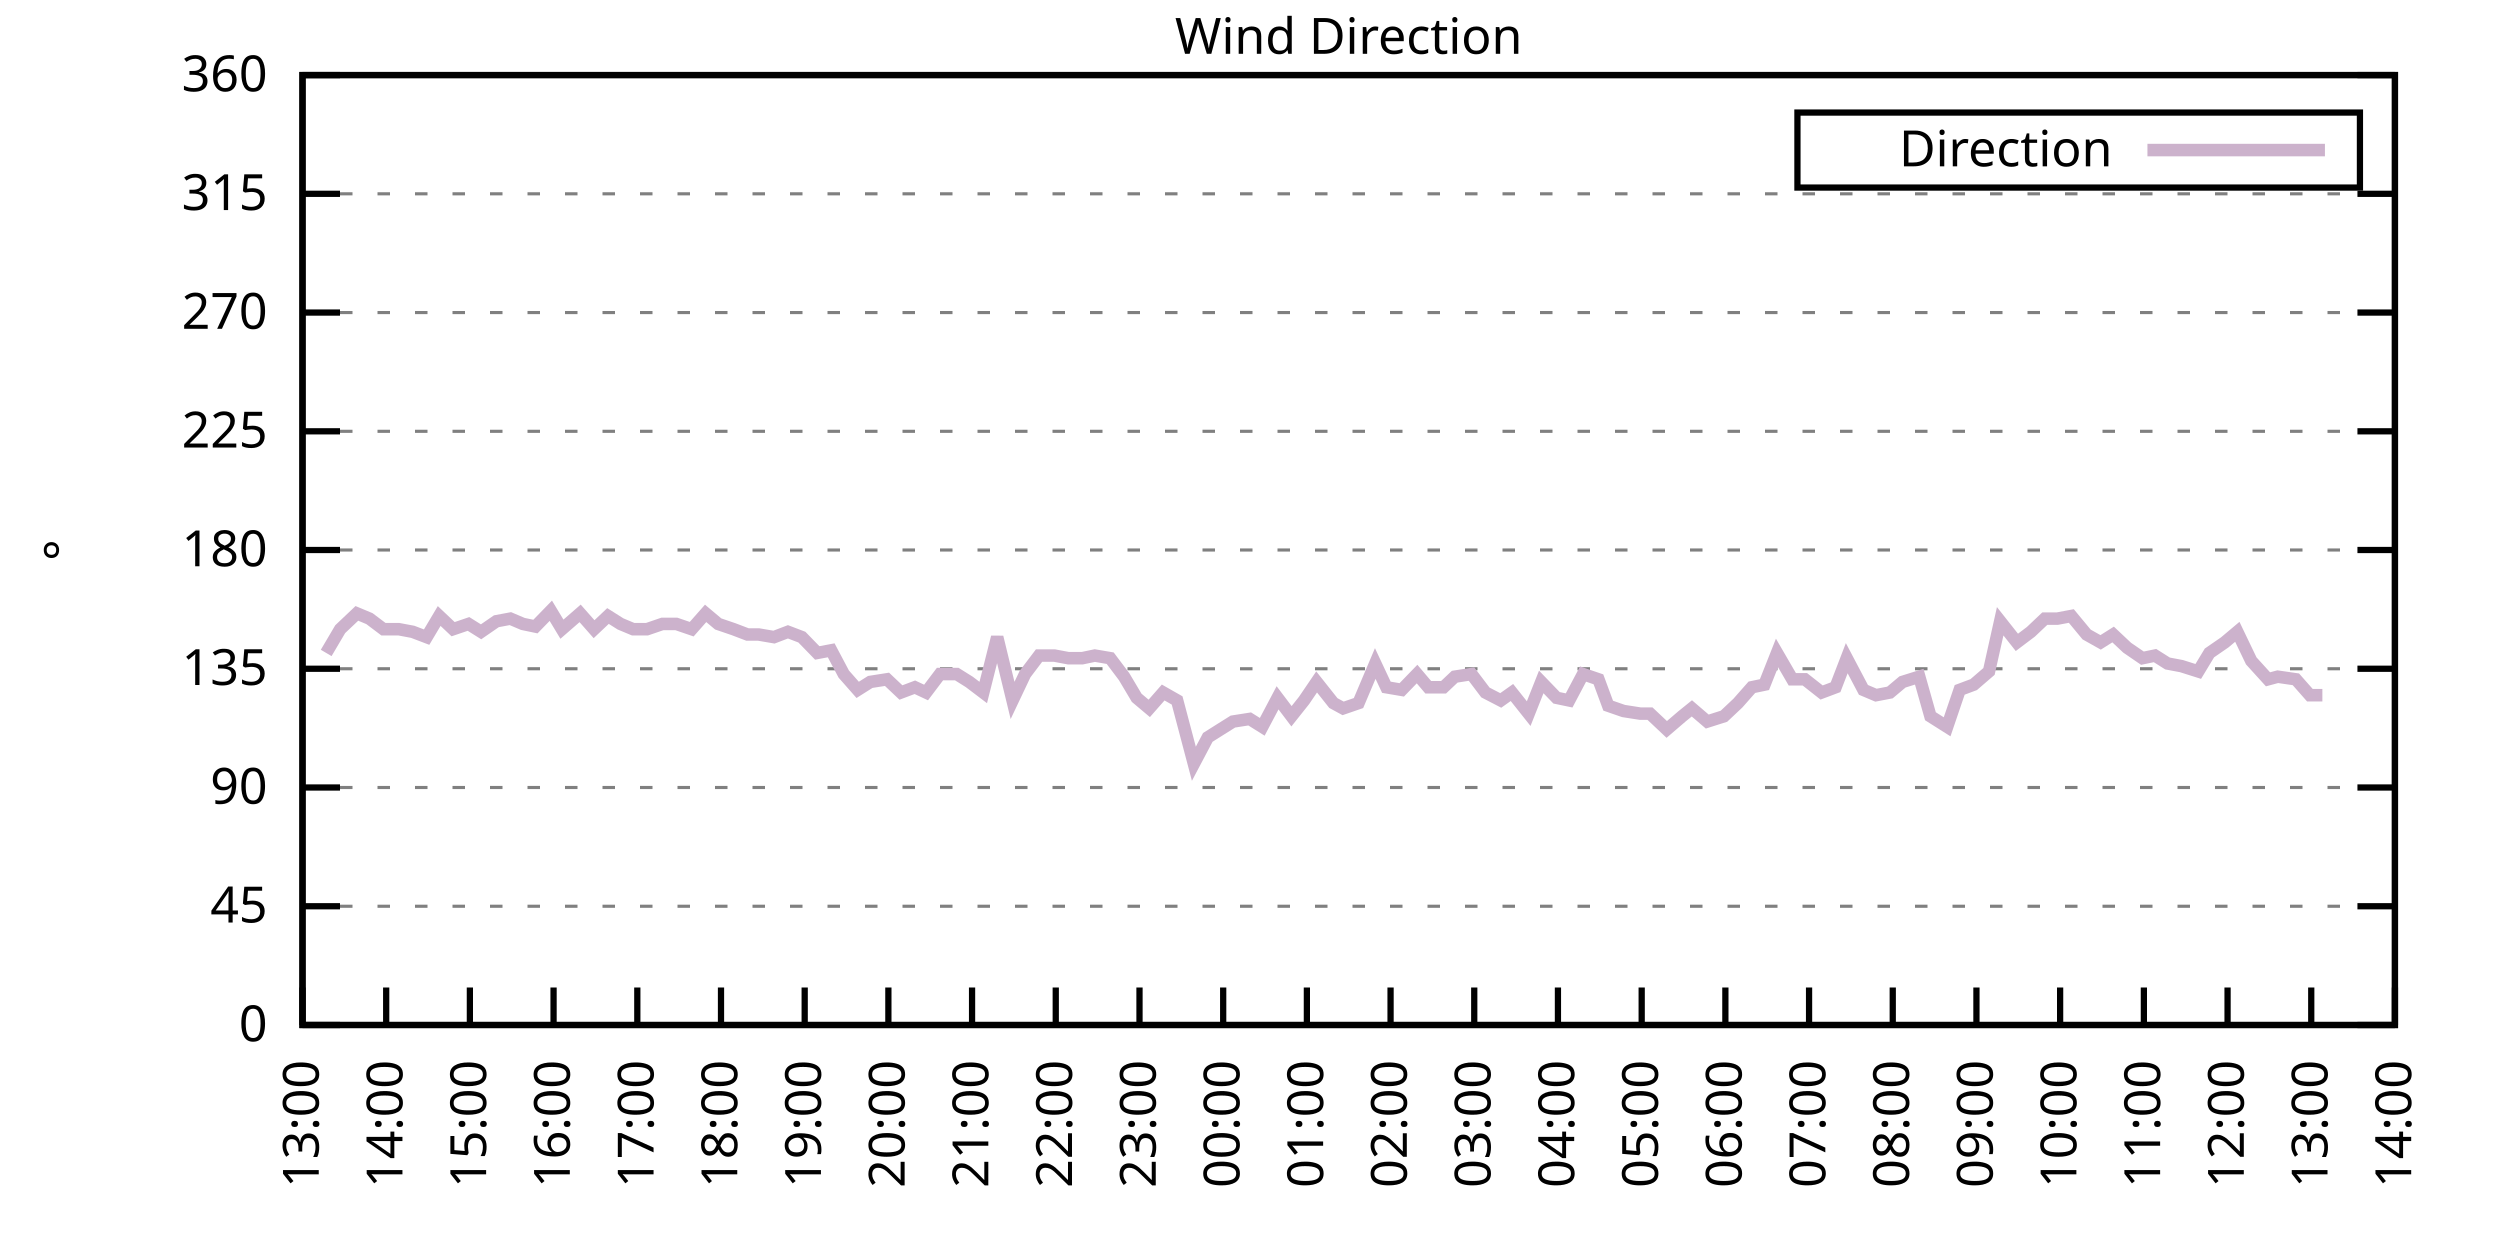
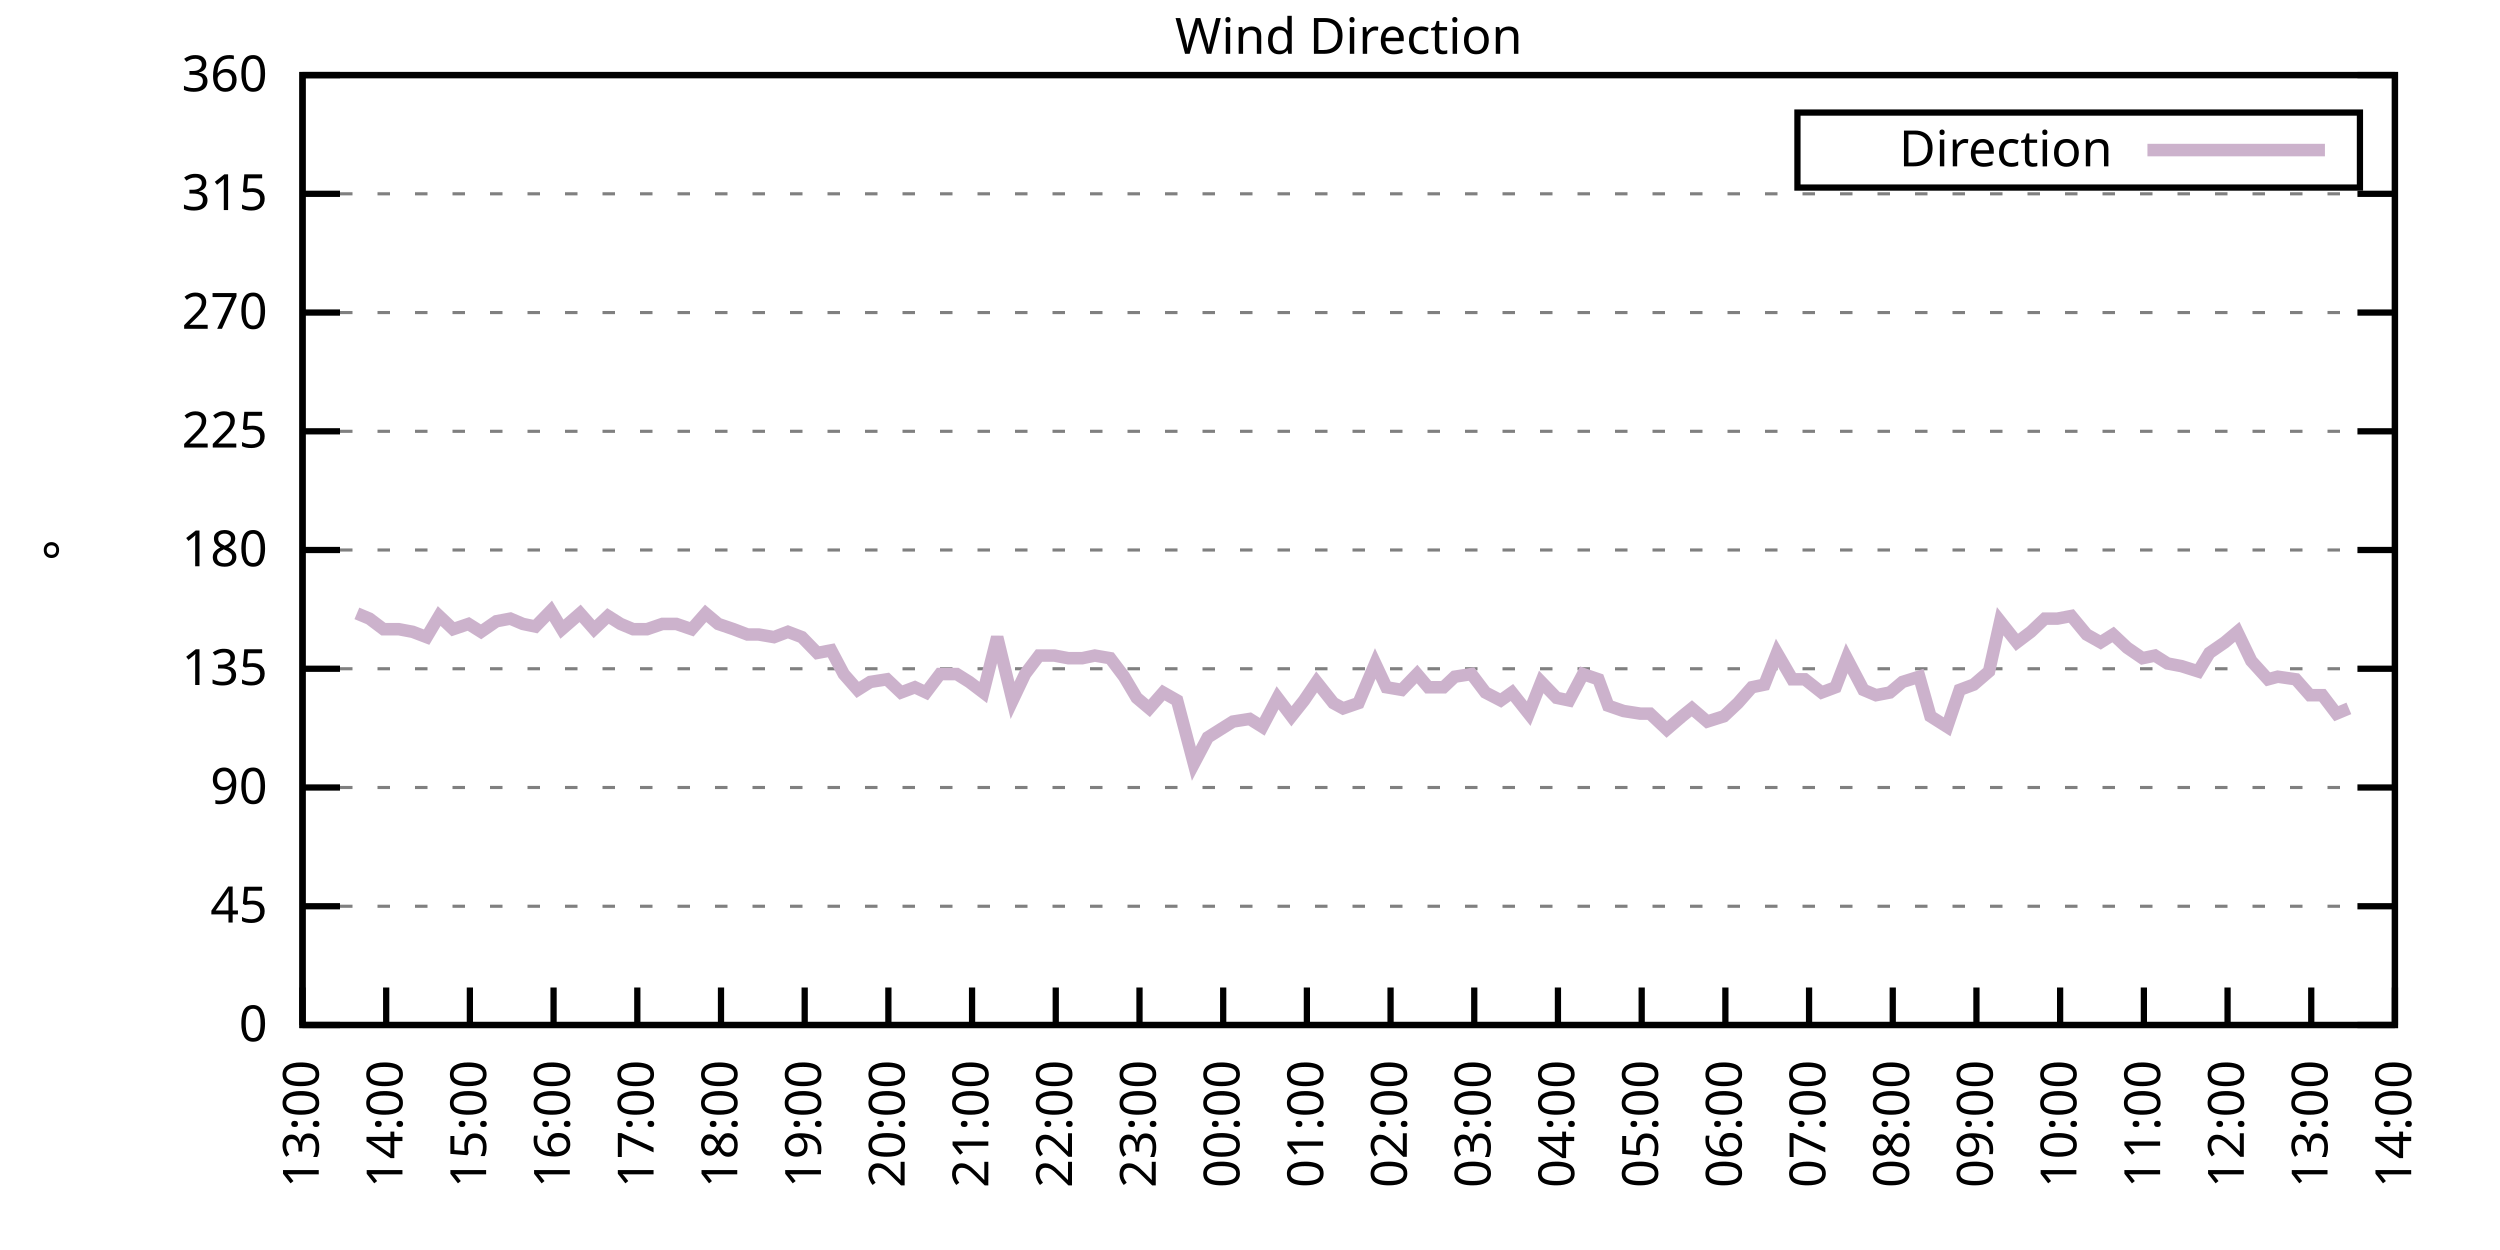
<svg xmlns="http://www.w3.org/2000/svg" xmlns:xlink="http://www.w3.org/1999/xlink" width="400" height="200" viewBox="0 0 400 200">
  <g id="gnuplot_canvas">
    <rect x="0" y="0" width="400" height="200" fill="none" />
    <defs>
      <circle id="gpDot" r="0.5" stroke-width="0.5" stroke="currentColor" />
      <path id="gpPt0" stroke-width="0.333" stroke="currentColor" d="M-1,0 h2 M0,-1 v2" />
      <path id="gpPt1" stroke-width="0.333" stroke="currentColor" d="M-1,-1 L1,1 M1,-1 L-1,1" />
      <path id="gpPt2" stroke-width="0.333" stroke="currentColor" d="M-1,0 L1,0 M0,-1 L0,1 M-1,-1 L1,1 M-1,1 L1,-1" />
      <rect id="gpPt3" stroke-width="0.333" stroke="currentColor" x="-1" y="-1" width="2" height="2" />
      <rect id="gpPt4" stroke-width="0.333" stroke="currentColor" fill="currentColor" x="-1" y="-1" width="2" height="2" />
      <circle id="gpPt5" stroke-width="0.333" stroke="currentColor" cx="0" cy="0" r="1" />
      <use xlink:href="#gpPt5" id="gpPt6" fill="currentColor" stroke="none" />
      <path id="gpPt7" stroke-width="0.333" stroke="currentColor" d="M0,-1.33 L-1.33,0.67 L1.33,0.67 z" />
      <use xlink:href="#gpPt7" id="gpPt8" fill="currentColor" stroke="none" />
      <use xlink:href="#gpPt7" id="gpPt9" stroke="currentColor" transform="rotate(180)" />
      <use xlink:href="#gpPt9" id="gpPt10" fill="currentColor" stroke="none" />
      <use xlink:href="#gpPt3" id="gpPt11" stroke="currentColor" transform="rotate(45)" />
      <use xlink:href="#gpPt11" id="gpPt12" fill="currentColor" stroke="none" />
      <path id="gpPt13" stroke-width="0.333" stroke="currentColor" d="M0,1.330 L1.265,0.411 L0.782,-1.067 L-0.782,-1.076 L-1.265,0.411 z" />
      <use xlink:href="#gpPt13" id="gpPt14" fill="currentColor" stroke="none" />
      <filter id="textbox" filterUnits="objectBoundingBox" x="0" y="0" height="1" width="1">
        <feFlood flood-color="white" flood-opacity="1" result="bgnd" />
        <feComposite in="SourceGraphic" in2="bgnd" operator="atop" />
      </filter>
      <filter id="greybox" filterUnits="objectBoundingBox" x="0" y="0" height="1" width="1">
        <feFlood flood-color="lightgrey" flood-opacity="1" result="grey" />
        <feComposite in="SourceGraphic" in2="grey" operator="atop" />
      </filter>
    </defs>
    <g fill="none" color="white" stroke="currentColor" stroke-width="1.00" stroke-linecap="butt" stroke-linejoin="miter">
</g>
    <g fill="none" color="black" stroke="currentColor" stroke-width="1.00" stroke-linecap="butt" stroke-linejoin="miter">
      <g stroke="none" shape-rendering="crispEdges">
        <polygon fill="rgb(255, 255, 255)" points="48.40,164.00 383.18,164.00 383.18,12.02 48.40,12.02 " />
      </g>
    </g>
    <g fill="none" color="black" stroke="currentColor" stroke-width="1.00" stroke-linecap="butt" stroke-linejoin="miter">
</g>
    <g fill="none" color="black" stroke="black" stroke-width="0.50" stroke-linecap="butt" stroke-linejoin="miter">
</g>
    <g fill="none" color="gray" stroke="currentColor" stroke-width="0.50" stroke-linecap="butt" stroke-linejoin="miter">
      <path stroke="gray" stroke-dasharray="2,4" class="gridline" d="M48.40,164.00 L383.19,164.00  " />
    </g>
    <g fill="none" color="gray" stroke="gray" stroke-width="1.00" stroke-linecap="butt" stroke-linejoin="miter">
</g>
    <g fill="none" color="black" stroke="currentColor" stroke-width="1.00" stroke-linecap="butt" stroke-linejoin="miter">
      <path stroke="black" d="M48.40,164.00 L54.40,164.00 M383.19,164.00 L377.19,164.00  " />
      <g transform="translate(42.80,166.60)" stroke="none" fill="black" font-family="Sans" font-size="8.00" text-anchor="end">
        <text>
          <tspan font-family="Sans"> 0</tspan>
        </text>
      </g>
    </g>
    <g fill="none" color="black" stroke="currentColor" stroke-width="1.00" stroke-linecap="butt" stroke-linejoin="miter">
</g>
    <g fill="none" color="black" stroke="black" stroke-width="0.50" stroke-linecap="butt" stroke-linejoin="miter">
</g>
    <g fill="none" color="gray" stroke="currentColor" stroke-width="0.50" stroke-linecap="butt" stroke-linejoin="miter">
      <path stroke="gray" stroke-dasharray="2,4" class="gridline" d="M48.40,145.00 L383.19,145.00  " />
    </g>
    <g fill="none" color="gray" stroke="gray" stroke-width="1.00" stroke-linecap="butt" stroke-linejoin="miter">
</g>
    <g fill="none" color="black" stroke="currentColor" stroke-width="1.00" stroke-linecap="butt" stroke-linejoin="miter">
      <path stroke="black" d="M48.40,145.00 L54.40,145.00 M383.19,145.00 L377.19,145.00  " />
      <g transform="translate(42.80,147.60)" stroke="none" fill="black" font-family="Sans" font-size="8.00" text-anchor="end">
        <text>
          <tspan font-family="Sans"> 45</tspan>
        </text>
      </g>
    </g>
    <g fill="none" color="black" stroke="currentColor" stroke-width="1.00" stroke-linecap="butt" stroke-linejoin="miter">
</g>
    <g fill="none" color="black" stroke="black" stroke-width="0.50" stroke-linecap="butt" stroke-linejoin="miter">
</g>
    <g fill="none" color="gray" stroke="currentColor" stroke-width="0.50" stroke-linecap="butt" stroke-linejoin="miter">
      <path stroke="gray" stroke-dasharray="2,4" class="gridline" d="M48.40,126.00 L383.19,126.00  " />
    </g>
    <g fill="none" color="gray" stroke="gray" stroke-width="1.00" stroke-linecap="butt" stroke-linejoin="miter">
</g>
    <g fill="none" color="black" stroke="currentColor" stroke-width="1.00" stroke-linecap="butt" stroke-linejoin="miter">
      <path stroke="black" d="M48.40,126.00 L54.40,126.00 M383.19,126.00 L377.19,126.00  " />
      <g transform="translate(42.80,128.60)" stroke="none" fill="black" font-family="Sans" font-size="8.00" text-anchor="end">
        <text>
          <tspan font-family="Sans"> 90</tspan>
        </text>
      </g>
    </g>
    <g fill="none" color="black" stroke="currentColor" stroke-width="1.00" stroke-linecap="butt" stroke-linejoin="miter">
</g>
    <g fill="none" color="black" stroke="black" stroke-width="0.50" stroke-linecap="butt" stroke-linejoin="miter">
</g>
    <g fill="none" color="gray" stroke="currentColor" stroke-width="0.50" stroke-linecap="butt" stroke-linejoin="miter">
      <path stroke="gray" stroke-dasharray="2,4" class="gridline" d="M48.40,107.00 L383.19,107.00  " />
    </g>
    <g fill="none" color="gray" stroke="gray" stroke-width="1.00" stroke-linecap="butt" stroke-linejoin="miter">
</g>
    <g fill="none" color="black" stroke="currentColor" stroke-width="1.00" stroke-linecap="butt" stroke-linejoin="miter">
      <path stroke="black" d="M48.40,107.00 L54.40,107.00 M383.19,107.00 L377.19,107.00  " />
      <g transform="translate(42.80,109.60)" stroke="none" fill="black" font-family="Sans" font-size="8.00" text-anchor="end">
        <text>
          <tspan font-family="Sans"> 135</tspan>
        </text>
      </g>
    </g>
    <g fill="none" color="black" stroke="currentColor" stroke-width="1.00" stroke-linecap="butt" stroke-linejoin="miter">
</g>
    <g fill="none" color="black" stroke="black" stroke-width="0.50" stroke-linecap="butt" stroke-linejoin="miter">
</g>
    <g fill="none" color="gray" stroke="currentColor" stroke-width="0.50" stroke-linecap="butt" stroke-linejoin="miter">
      <path stroke="gray" stroke-dasharray="2,4" class="gridline" d="M48.40,88.00 L383.19,88.00  " />
    </g>
    <g fill="none" color="gray" stroke="gray" stroke-width="1.00" stroke-linecap="butt" stroke-linejoin="miter">
</g>
    <g fill="none" color="black" stroke="currentColor" stroke-width="1.00" stroke-linecap="butt" stroke-linejoin="miter">
      <path stroke="black" d="M48.40,88.00 L54.40,88.00 M383.19,88.00 L377.19,88.00  " />
      <g transform="translate(42.80,90.60)" stroke="none" fill="black" font-family="Sans" font-size="8.00" text-anchor="end">
        <text>
          <tspan font-family="Sans"> 180</tspan>
        </text>
      </g>
    </g>
    <g fill="none" color="black" stroke="currentColor" stroke-width="1.00" stroke-linecap="butt" stroke-linejoin="miter">
</g>
    <g fill="none" color="black" stroke="black" stroke-width="0.50" stroke-linecap="butt" stroke-linejoin="miter">
</g>
    <g fill="none" color="gray" stroke="currentColor" stroke-width="0.50" stroke-linecap="butt" stroke-linejoin="miter">
      <path stroke="gray" stroke-dasharray="2,4" class="gridline" d="M48.40,69.01 L383.19,69.01  " />
    </g>
    <g fill="none" color="gray" stroke="gray" stroke-width="1.00" stroke-linecap="butt" stroke-linejoin="miter">
</g>
    <g fill="none" color="black" stroke="currentColor" stroke-width="1.00" stroke-linecap="butt" stroke-linejoin="miter">
      <path stroke="black" d="M48.40,69.01 L54.40,69.01 M383.19,69.01 L377.19,69.01  " />
      <g transform="translate(42.80,71.61)" stroke="none" fill="black" font-family="Sans" font-size="8.00" text-anchor="end">
        <text>
          <tspan font-family="Sans"> 225</tspan>
        </text>
      </g>
    </g>
    <g fill="none" color="black" stroke="currentColor" stroke-width="1.00" stroke-linecap="butt" stroke-linejoin="miter">
</g>
    <g fill="none" color="black" stroke="black" stroke-width="0.50" stroke-linecap="butt" stroke-linejoin="miter">
</g>
    <g fill="none" color="gray" stroke="currentColor" stroke-width="0.50" stroke-linecap="butt" stroke-linejoin="miter">
      <path stroke="gray" stroke-dasharray="2,4" class="gridline" d="M48.40,50.01 L383.19,50.01  " />
    </g>
    <g fill="none" color="gray" stroke="gray" stroke-width="1.00" stroke-linecap="butt" stroke-linejoin="miter">
</g>
    <g fill="none" color="black" stroke="currentColor" stroke-width="1.00" stroke-linecap="butt" stroke-linejoin="miter">
      <path stroke="black" d="M48.40,50.01 L54.40,50.01 M383.19,50.01 L377.19,50.01  " />
      <g transform="translate(42.80,52.61)" stroke="none" fill="black" font-family="Sans" font-size="8.00" text-anchor="end">
        <text>
          <tspan font-family="Sans"> 270</tspan>
        </text>
      </g>
    </g>
    <g fill="none" color="black" stroke="currentColor" stroke-width="1.00" stroke-linecap="butt" stroke-linejoin="miter">
</g>
    <g fill="none" color="black" stroke="black" stroke-width="0.50" stroke-linecap="butt" stroke-linejoin="miter">
</g>
    <g fill="none" color="gray" stroke="currentColor" stroke-width="0.50" stroke-linecap="butt" stroke-linejoin="miter">
      <path stroke="gray" stroke-dasharray="2,4" class="gridline" d="M48.40,31.01 L383.19,31.01  " />
    </g>
    <g fill="none" color="gray" stroke="gray" stroke-width="1.00" stroke-linecap="butt" stroke-linejoin="miter">
</g>
    <g fill="none" color="black" stroke="currentColor" stroke-width="1.00" stroke-linecap="butt" stroke-linejoin="miter">
      <path stroke="black" d="M48.40,31.01 L54.40,31.01 M383.19,31.01 L377.19,31.01  " />
      <g transform="translate(42.80,33.61)" stroke="none" fill="black" font-family="Sans" font-size="8.00" text-anchor="end">
        <text>
          <tspan font-family="Sans"> 315</tspan>
        </text>
      </g>
    </g>
    <g fill="none" color="black" stroke="currentColor" stroke-width="1.00" stroke-linecap="butt" stroke-linejoin="miter">
</g>
    <g fill="none" color="black" stroke="black" stroke-width="0.50" stroke-linecap="butt" stroke-linejoin="miter">
</g>
    <g fill="none" color="gray" stroke="currentColor" stroke-width="0.50" stroke-linecap="butt" stroke-linejoin="miter">
      <path stroke="gray" stroke-dasharray="2,4" class="gridline" d="M48.40,12.01 L383.19,12.01  " />
    </g>
    <g fill="none" color="gray" stroke="gray" stroke-width="1.00" stroke-linecap="butt" stroke-linejoin="miter">
</g>
    <g fill="none" color="black" stroke="currentColor" stroke-width="1.00" stroke-linecap="butt" stroke-linejoin="miter">
      <path stroke="black" d="M48.40,12.01 L54.40,12.01 M383.19,12.01 L377.19,12.01  " />
      <g transform="translate(42.80,14.61)" stroke="none" fill="black" font-family="Sans" font-size="8.00" text-anchor="end">
        <text>
          <tspan font-family="Sans"> 360</tspan>
        </text>
      </g>
    </g>
    <g fill="none" color="black" stroke="currentColor" stroke-width="1.00" stroke-linecap="butt" stroke-linejoin="miter">
      <path stroke="black" d="M48.40,164.00 L48.40,158.00  " />
      <g transform="translate(51.00,169.60) rotate(270.00)" stroke="none" fill="black" font-family="Sans" font-size="8.00" text-anchor="end">
        <text>
          <tspan font-family="Sans">13:00</tspan>
        </text>
      </g>
    </g>
    <g fill="none" color="black" stroke="currentColor" stroke-width="1.00" stroke-linecap="butt" stroke-linejoin="miter">
      <path stroke="black" d="M61.79,164.00 L61.79,158.00  " />
      <g transform="translate(64.39,169.60) rotate(270.00)" stroke="none" fill="black" font-family="Sans" font-size="8.00" text-anchor="end">
        <text>
          <tspan font-family="Sans">14:00</tspan>
        </text>
      </g>
    </g>
    <g fill="none" color="black" stroke="currentColor" stroke-width="1.00" stroke-linecap="butt" stroke-linejoin="miter">
      <path stroke="black" d="M75.18,164.00 L75.18,158.00  " />
      <g transform="translate(77.78,169.60) rotate(270.00)" stroke="none" fill="black" font-family="Sans" font-size="8.00" text-anchor="end">
        <text>
          <tspan font-family="Sans">15:00</tspan>
        </text>
      </g>
    </g>
    <g fill="none" color="black" stroke="currentColor" stroke-width="1.00" stroke-linecap="butt" stroke-linejoin="miter">
      <path stroke="black" d="M88.57,164.00 L88.57,158.00  " />
      <g transform="translate(91.17,169.60) rotate(270.00)" stroke="none" fill="black" font-family="Sans" font-size="8.00" text-anchor="end">
        <text>
          <tspan font-family="Sans">16:00</tspan>
        </text>
      </g>
    </g>
    <g fill="none" color="black" stroke="currentColor" stroke-width="1.00" stroke-linecap="butt" stroke-linejoin="miter">
      <path stroke="black" d="M101.97,164.00 L101.97,158.00  " />
      <g transform="translate(104.57,169.60) rotate(270.00)" stroke="none" fill="black" font-family="Sans" font-size="8.00" text-anchor="end">
        <text>
          <tspan font-family="Sans">17:00</tspan>
        </text>
      </g>
    </g>
    <g fill="none" color="black" stroke="currentColor" stroke-width="1.00" stroke-linecap="butt" stroke-linejoin="miter">
      <path stroke="black" d="M115.36,164.00 L115.36,158.00  " />
      <g transform="translate(117.96,169.60) rotate(270.00)" stroke="none" fill="black" font-family="Sans" font-size="8.00" text-anchor="end">
        <text>
          <tspan font-family="Sans">18:00</tspan>
        </text>
      </g>
    </g>
    <g fill="none" color="black" stroke="currentColor" stroke-width="1.00" stroke-linecap="butt" stroke-linejoin="miter">
      <path stroke="black" d="M128.75,164.00 L128.75,158.00  " />
      <g transform="translate(131.35,169.60) rotate(270.00)" stroke="none" fill="black" font-family="Sans" font-size="8.00" text-anchor="end">
        <text>
          <tspan font-family="Sans">19:00</tspan>
        </text>
      </g>
    </g>
    <g fill="none" color="black" stroke="currentColor" stroke-width="1.00" stroke-linecap="butt" stroke-linejoin="miter">
      <path stroke="black" d="M142.14,164.00 L142.14,158.00  " />
      <g transform="translate(144.74,169.60) rotate(270.00)" stroke="none" fill="black" font-family="Sans" font-size="8.00" text-anchor="end">
        <text>
          <tspan font-family="Sans">20:00</tspan>
        </text>
      </g>
    </g>
    <g fill="none" color="black" stroke="currentColor" stroke-width="1.00" stroke-linecap="butt" stroke-linejoin="miter">
      <path stroke="black" d="M155.53,164.00 L155.53,158.00  " />
      <g transform="translate(158.13,169.60) rotate(270.00)" stroke="none" fill="black" font-family="Sans" font-size="8.00" text-anchor="end">
        <text>
          <tspan font-family="Sans">21:00</tspan>
        </text>
      </g>
    </g>
    <g fill="none" color="black" stroke="currentColor" stroke-width="1.00" stroke-linecap="butt" stroke-linejoin="miter">
      <path stroke="black" d="M168.92,164.00 L168.92,158.00  " />
      <g transform="translate(171.52,169.60) rotate(270.00)" stroke="none" fill="black" font-family="Sans" font-size="8.00" text-anchor="end">
        <text>
          <tspan font-family="Sans">22:00</tspan>
        </text>
      </g>
    </g>
    <g fill="none" color="black" stroke="currentColor" stroke-width="1.00" stroke-linecap="butt" stroke-linejoin="miter">
      <path stroke="black" d="M182.32,164.00 L182.32,158.00  " />
      <g transform="translate(184.92,169.60) rotate(270.00)" stroke="none" fill="black" font-family="Sans" font-size="8.00" text-anchor="end">
        <text>
          <tspan font-family="Sans">23:00</tspan>
        </text>
      </g>
    </g>
    <g fill="none" color="black" stroke="currentColor" stroke-width="1.00" stroke-linecap="butt" stroke-linejoin="miter">
      <path stroke="black" d="M195.71,164.00 L195.71,158.00  " />
      <g transform="translate(198.31,169.60) rotate(270.00)" stroke="none" fill="black" font-family="Sans" font-size="8.00" text-anchor="end">
        <text>
          <tspan font-family="Sans">00:00</tspan>
        </text>
      </g>
    </g>
    <g fill="none" color="black" stroke="currentColor" stroke-width="1.00" stroke-linecap="butt" stroke-linejoin="miter">
      <path stroke="black" d="M209.10,164.00 L209.10,158.00  " />
      <g transform="translate(211.70,169.60) rotate(270.00)" stroke="none" fill="black" font-family="Sans" font-size="8.00" text-anchor="end">
        <text>
          <tspan font-family="Sans">01:00</tspan>
        </text>
      </g>
    </g>
    <g fill="none" color="black" stroke="currentColor" stroke-width="1.00" stroke-linecap="butt" stroke-linejoin="miter">
      <path stroke="black" d="M222.49,164.00 L222.49,158.00  " />
      <g transform="translate(225.09,169.60) rotate(270.00)" stroke="none" fill="black" font-family="Sans" font-size="8.00" text-anchor="end">
        <text>
          <tspan font-family="Sans">02:00</tspan>
        </text>
      </g>
    </g>
    <g fill="none" color="black" stroke="currentColor" stroke-width="1.00" stroke-linecap="butt" stroke-linejoin="miter">
      <path stroke="black" d="M235.88,164.00 L235.88,158.00  " />
      <g transform="translate(238.48,169.60) rotate(270.00)" stroke="none" fill="black" font-family="Sans" font-size="8.00" text-anchor="end">
        <text>
          <tspan font-family="Sans">03:00</tspan>
        </text>
      </g>
    </g>
    <g fill="none" color="black" stroke="currentColor" stroke-width="1.00" stroke-linecap="butt" stroke-linejoin="miter">
      <path stroke="black" d="M249.27,164.00 L249.27,158.00  " />
      <g transform="translate(251.87,169.60) rotate(270.00)" stroke="none" fill="black" font-family="Sans" font-size="8.00" text-anchor="end">
        <text>
          <tspan font-family="Sans">04:00</tspan>
        </text>
      </g>
    </g>
    <g fill="none" color="black" stroke="currentColor" stroke-width="1.00" stroke-linecap="butt" stroke-linejoin="miter">
      <path stroke="black" d="M262.67,164.00 L262.67,158.00  " />
      <g transform="translate(265.27,169.60) rotate(270.00)" stroke="none" fill="black" font-family="Sans" font-size="8.00" text-anchor="end">
        <text>
          <tspan font-family="Sans">05:00</tspan>
        </text>
      </g>
    </g>
    <g fill="none" color="black" stroke="currentColor" stroke-width="1.00" stroke-linecap="butt" stroke-linejoin="miter">
      <path stroke="black" d="M276.06,164.00 L276.06,158.00  " />
      <g transform="translate(278.66,169.60) rotate(270.00)" stroke="none" fill="black" font-family="Sans" font-size="8.00" text-anchor="end">
        <text>
          <tspan font-family="Sans">06:00</tspan>
        </text>
      </g>
    </g>
    <g fill="none" color="black" stroke="currentColor" stroke-width="1.00" stroke-linecap="butt" stroke-linejoin="miter">
      <path stroke="black" d="M289.45,164.00 L289.45,158.00  " />
      <g transform="translate(292.05,169.60) rotate(270.00)" stroke="none" fill="black" font-family="Sans" font-size="8.00" text-anchor="end">
        <text>
          <tspan font-family="Sans">07:00</tspan>
        </text>
      </g>
    </g>
    <g fill="none" color="black" stroke="currentColor" stroke-width="1.00" stroke-linecap="butt" stroke-linejoin="miter">
      <path stroke="black" d="M302.84,164.00 L302.84,158.00  " />
      <g transform="translate(305.44,169.60) rotate(270.00)" stroke="none" fill="black" font-family="Sans" font-size="8.00" text-anchor="end">
        <text>
          <tspan font-family="Sans">08:00</tspan>
        </text>
      </g>
    </g>
    <g fill="none" color="black" stroke="currentColor" stroke-width="1.00" stroke-linecap="butt" stroke-linejoin="miter">
      <path stroke="black" d="M316.23,164.00 L316.23,158.00  " />
      <g transform="translate(318.83,169.60) rotate(270.00)" stroke="none" fill="black" font-family="Sans" font-size="8.00" text-anchor="end">
        <text>
          <tspan font-family="Sans">09:00</tspan>
        </text>
      </g>
    </g>
    <g fill="none" color="black" stroke="currentColor" stroke-width="1.00" stroke-linecap="butt" stroke-linejoin="miter">
      <path stroke="black" d="M329.62,164.00 L329.62,158.00  " />
      <g transform="translate(332.22,169.60) rotate(270.00)" stroke="none" fill="black" font-family="Sans" font-size="8.00" text-anchor="end">
        <text>
          <tspan font-family="Sans">10:00</tspan>
        </text>
      </g>
    </g>
    <g fill="none" color="black" stroke="currentColor" stroke-width="1.00" stroke-linecap="butt" stroke-linejoin="miter">
      <path stroke="black" d="M343.02,164.00 L343.02,158.00  " />
      <g transform="translate(345.62,169.60) rotate(270.00)" stroke="none" fill="black" font-family="Sans" font-size="8.00" text-anchor="end">
        <text>
          <tspan font-family="Sans">11:00</tspan>
        </text>
      </g>
    </g>
    <g fill="none" color="black" stroke="currentColor" stroke-width="1.00" stroke-linecap="butt" stroke-linejoin="miter">
      <path stroke="black" d="M356.41,164.00 L356.41,158.00  " />
      <g transform="translate(359.01,169.60) rotate(270.00)" stroke="none" fill="black" font-family="Sans" font-size="8.00" text-anchor="end">
        <text>
          <tspan font-family="Sans">12:00</tspan>
        </text>
      </g>
    </g>
    <g fill="none" color="black" stroke="currentColor" stroke-width="1.00" stroke-linecap="butt" stroke-linejoin="miter">
      <path stroke="black" d="M369.80,164.00 L369.80,158.00  " />
      <g transform="translate(372.40,169.60) rotate(270.00)" stroke="none" fill="black" font-family="Sans" font-size="8.00" text-anchor="end">
        <text>
          <tspan font-family="Sans">13:00</tspan>
        </text>
      </g>
    </g>
    <g fill="none" color="black" stroke="currentColor" stroke-width="1.00" stroke-linecap="butt" stroke-linejoin="miter">
      <path stroke="black" d="M383.19,164.00 L383.19,158.00  " />
      <g transform="translate(385.79,169.60) rotate(270.00)" stroke="none" fill="black" font-family="Sans" font-size="8.00" text-anchor="end">
        <text>
          <tspan font-family="Sans">14:00</tspan>
        </text>
      </g>
    </g>
    <g fill="none" color="black" stroke="currentColor" stroke-width="1.00" stroke-linecap="butt" stroke-linejoin="miter">
</g>
    <g fill="none" color="black" stroke="currentColor" stroke-width="1.00" stroke-linecap="butt" stroke-linejoin="miter">
      <path stroke="black" d="M48.40,12.01 L48.40,164.00 L383.19,164.00 L383.19,12.01 L48.40,12.01 Z  " />
    </g>
    <g fill="none" color="black" stroke="currentColor" stroke-width="1.00" stroke-linecap="butt" stroke-linejoin="miter">
</g>
    <g fill="none" color="black" stroke="currentColor" stroke-width="1.00" stroke-linecap="butt" stroke-linejoin="miter">
      <path stroke="black" d="M287.59,30.01 L287.59,18.01 L377.59,18.01 L377.59,30.01 L287.59,30.01 Z  " />
    </g>
    <g id="Wind_direction_plot_1">
      <g fill="none" color="white" stroke="black" stroke-width="2.00" stroke-linecap="butt" stroke-linejoin="miter">
</g>
      <g fill="none" color="black" stroke="currentColor" stroke-width="2.00" stroke-linecap="butt" stroke-linejoin="miter">
        <g transform="translate(337.99,26.61)" stroke="none" fill="black" font-family="Sans" font-size="8.00" text-anchor="end">
          <text>
            <tspan font-family="Sans">Direction</tspan>
          </text>
        </g>
      </g>
      <g fill="none" color="black" stroke="currentColor" stroke-width="2.00" stroke-linecap="butt" stroke-linejoin="miter">
-         <path stroke="rgb(204, 178, 204)" d="M343.59,24.01 L371.99,24.01 M52.19,104.47 L54.43,100.67 L57.10,98.14 L59.11,98.98 L61.35,100.67 L63.80,100.67   L66.03,101.09 L68.26,101.94 L70.27,98.56 L72.50,100.67 L74.96,99.83 L76.97,101.09 L79.42,99.40 L81.66,98.98   L83.66,99.83 L85.67,100.25 L88.13,97.72 L89.91,100.67 L92.82,98.14 L95.05,100.67 L97.28,98.56 L99.29,99.83   L101.30,100.67 L103.53,100.67 L105.98,99.83 L108.22,99.83 L110.67,100.67 L112.90,98.14 L114.91,99.83 L117.37,100.67   L119.60,101.52 L121.38,101.52 L123.84,101.94 L126.07,101.09 L128.30,101.94 L130.76,104.47 L132.99,104.05 L135.00,107.85   L137.23,110.38 L139.24,109.11 L141.92,108.69 L144.15,110.80 L146.38,109.96 L148.17,110.80 L150.40,107.85 L153.08,107.85   L155.09,109.11 L157.32,110.80 L159.55,101.94 L162.01,112.07 L164.01,107.85 L166.25,104.89 L168.70,104.89 L170.93,105.31   L173.17,105.31 L175.17,104.89 L177.63,105.31 L179.86,108.27 L181.87,111.65 L183.88,113.34 L186.11,110.80 L188.34,112.07   L191.02,122.20 L193.25,117.98 L195.26,116.71 L197.27,115.45 L199.95,115.03 L201.96,116.29 L204.41,111.65 L206.64,114.60   L208.65,112.07 L210.66,109.11 L213.34,112.49 L214.90,113.34 L217.36,112.49 L220.04,106.16 L221.82,109.96 L224.28,110.38   L226.73,107.85 L228.52,109.96 L230.97,109.96 L232.76,108.27 L235.44,107.85 L237.67,110.80 L240.12,112.07 L241.91,110.80   L244.59,114.18 L246.60,109.11 L249.05,111.65 L251.06,112.07 L253.29,107.85 L255.75,108.69 L257.31,112.91 L259.76,113.76   L262.44,114.18 L264.00,114.18 L266.68,116.71 L269.14,114.60 L270.70,113.34 L273.16,115.45 L275.83,114.60 L278.07,112.49   L280.30,109.96 L282.31,109.54 L284.32,104.47 L286.77,108.69 L288.78,108.69 L291.46,110.80 L293.69,109.96 L295.48,105.31   L298.15,110.38 L300.16,111.23 L302.39,110.80 L304.40,109.11 L307.08,108.27 L308.87,114.60 L311.54,116.29 L313.55,110.38   L315.79,109.54 L318.24,107.43 L320.03,99.40 L322.70,102.78 L324.94,101.09 L327.17,98.98 L329.18,98.98 L331.41,98.56   L333.86,101.52 L336.10,102.78 L338.10,101.52 L340.34,103.63 L342.79,105.31 L344.80,104.89 L346.81,106.16 L349.04,106.58   L351.72,107.43 L353.51,104.47 L355.96,102.78 L357.97,101.09 L360.20,105.74 L362.88,108.69 L364.44,108.27 L367.34,108.69   L369.58,111.23 L371.58,111.23  " />
+         <path stroke="rgb(204, 178, 204)" d="M343.59,24.01 L371.99,24.01 M57.10,98.14 L59.11,98.98 L61.35,100.67 L63.80,100.67 L66.03,101.09 L68.26,101.94   L70.27,98.56 L72.50,100.67 L74.96,99.83 L76.97,101.09 L79.42,99.40 L81.66,98.98 L83.66,99.83 L85.67,100.25   L88.13,97.72 L89.91,100.67 L92.82,98.14 L95.05,100.67 L97.28,98.56 L99.29,99.83 L101.30,100.67 L103.53,100.67   L105.98,99.83 L108.22,99.83 L110.67,100.67 L112.90,98.14 L114.91,99.83 L117.37,100.67 L119.60,101.52 L121.38,101.52   L123.84,101.94 L126.07,101.09 L128.30,101.94 L130.76,104.47 L132.99,104.05 L135.00,107.85 L137.23,110.38 L139.24,109.11   L141.92,108.69 L144.15,110.80 L146.38,109.96 L148.17,110.80 L150.40,107.85 L153.08,107.85 L155.09,109.11 L157.32,110.80   L159.55,101.94 L162.01,112.07 L164.01,107.85 L166.25,104.89 L168.70,104.89 L170.93,105.31 L173.17,105.31 L175.17,104.89   L177.63,105.31 L179.86,108.27 L181.87,111.65 L183.88,113.34 L186.11,110.80 L188.34,112.07 L191.02,122.20 L193.25,117.98   L195.26,116.71 L197.27,115.45 L199.95,115.03 L201.96,116.29 L204.41,111.65 L206.64,114.60 L208.65,112.07 L210.66,109.11   L213.34,112.49 L214.90,113.34 L217.36,112.49 L220.04,106.16 L221.82,109.96 L224.28,110.38 L226.73,107.85 L228.52,109.96   L230.97,109.96 L232.76,108.27 L235.44,107.85 L237.67,110.80 L240.12,112.07 L241.91,110.80 L244.59,114.18 L246.60,109.11   L249.05,111.65 L251.06,112.07 L253.29,107.85 L255.75,108.69 L257.31,112.91 L259.76,113.76 L262.44,114.18 L264.00,114.18   L266.68,116.71 L269.14,114.60 L270.70,113.34 L273.16,115.45 L275.83,114.60 L278.07,112.49 L280.30,109.96 L282.31,109.54   L284.32,104.47 L286.77,108.69 L288.78,108.69 L291.46,110.80 L293.69,109.96 L295.48,105.31 L298.15,110.38 L300.16,111.23   L302.39,110.80 L304.40,109.11 L307.08,108.27 L308.87,114.60 L311.54,116.29 L313.55,110.38 L315.79,109.54 L318.24,107.43   L320.03,99.40 L322.70,102.78 L324.94,101.09 L327.17,98.98 L329.18,98.98 L331.41,98.56 L333.86,101.52 L336.10,102.78   L338.10,101.52 L340.34,103.63 L342.79,105.31 L344.80,104.89 L346.81,106.16 L349.04,106.58 L351.72,107.43 L353.51,104.47   L355.96,102.78 L357.97,101.09 L360.20,105.74 L362.88,108.69 L364.44,108.27 L367.34,108.69 L369.58,111.23 L371.58,111.23   L373.82,114.18 L375.82,113.34  " />
      </g>
    </g>
    <g fill="none" color="black" stroke="currentColor" stroke-width="2.00" stroke-linecap="butt" stroke-linejoin="miter">
</g>
    <g fill="none" color="black" stroke="black" stroke-width="1.00" stroke-linecap="butt" stroke-linejoin="miter">
</g>
    <g fill="none" color="black" stroke="currentColor" stroke-width="1.00" stroke-linecap="butt" stroke-linejoin="miter">
      <path stroke="black" d="M48.40,12.01 L48.40,164.00 L383.19,164.00 L383.19,12.01 L48.40,12.01 Z  " />
      <g transform="translate(12.80,88.01) rotate(270.00)" stroke="none" fill="black" font-family="Sans" font-size="8.00" text-anchor="middle">
        <text>
          <tspan font-family="Sans">°</tspan>
        </text>
      </g>
    </g>
    <g fill="none" color="black" stroke="currentColor" stroke-width="1.00" stroke-linecap="butt" stroke-linejoin="miter">
</g>
    <g fill="none" color="black" stroke="currentColor" stroke-width="1.00" stroke-linecap="butt" stroke-linejoin="miter">
      <g transform="translate(215.79,8.61)" stroke="none" fill="black" font-family="Sans" font-size="8.00" text-anchor="middle">
        <text>
          <tspan font-family="Sans">Wind Direction</tspan>
        </text>
      </g>
    </g>
    <g fill="none" color="black" stroke="currentColor" stroke-width="1.00" stroke-linecap="butt" stroke-linejoin="miter">
</g>
  </g>
</svg>
